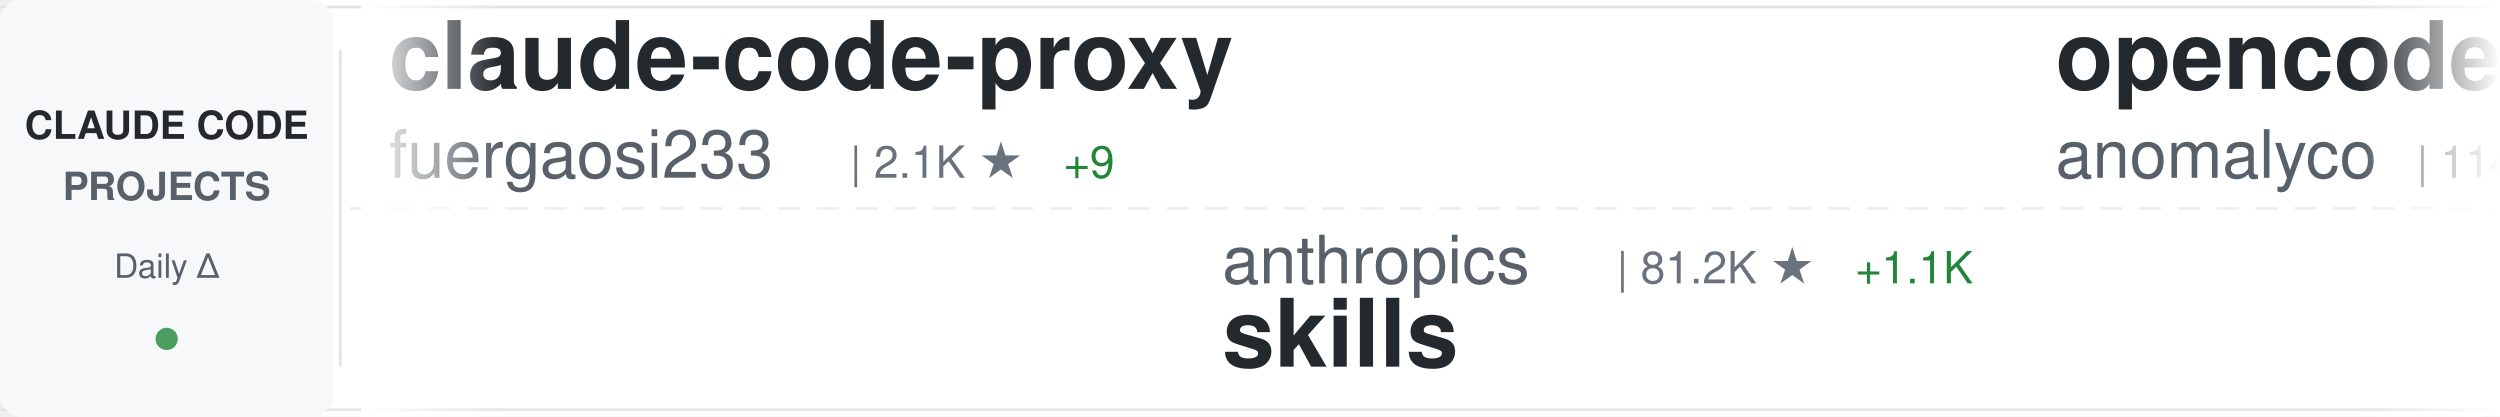
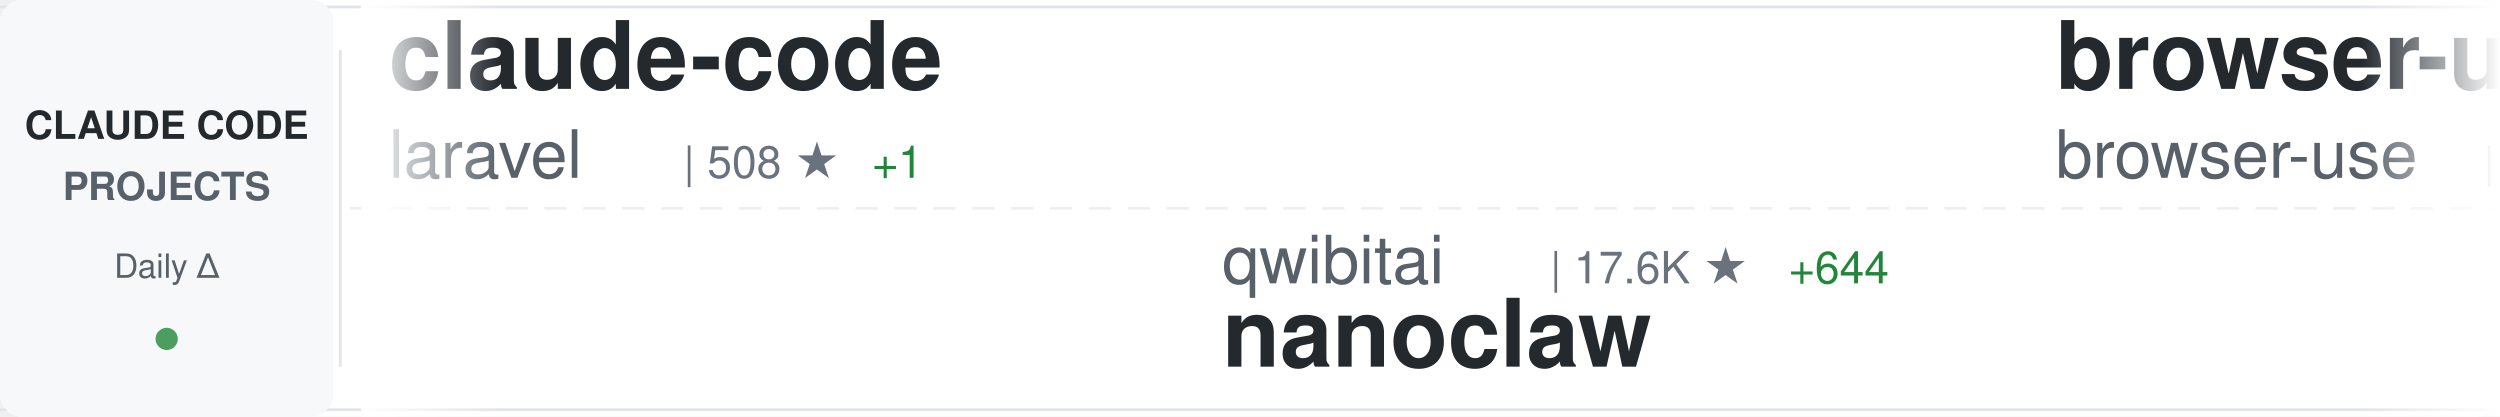
<svg xmlns="http://www.w3.org/2000/svg" width="900" height="150">
  <defs>
    <linearGradient id="awesomeLeftFade" x1="0%" y1="0%" x2="100%" y2="0%">
      <stop offset="0%" style="stop-color:#ffffff;stop-opacity:1" />
      <stop offset="100%" style="stop-color:#ffffff;stop-opacity:0" />
    </linearGradient>
    <linearGradient id="awesomeRightFade" x1="0%" y1="0%" x2="100%" y2="0%">
      <stop offset="0%" style="stop-color:#ffffff;stop-opacity:0" />
      <stop offset="100%" style="stop-color:#ffffff;stop-opacity:1" />
    </linearGradient>
  </defs>
  <rect width="900" height="150" fill="#ffffff" rx="8" />
  <rect x="0" y="2" width="900" height="1" fill="#e1e4e8" />
  <rect x="0" y="147" width="900" height="1" fill="#e1e4e8" />
  <line x1="0" y1="75" x2="900" y2="75" stroke="#e1e4e8" stroke-width="1" stroke-dasharray="8 6" opacity="0.6" />
  <rect x="0" y="0" width="120" height="150" fill="#f6f8fa" rx="8" />
  <text x="60" y="50" font-family="-apple-system, BlinkMacSystemFont, 'Segoe UI', Helvetica, Arial, sans-serif" font-size="14" font-weight="600" fill="#24292e" text-anchor="middle">CLAUDE CODE</text>
  <text x="60" y="72" font-family="-apple-system, BlinkMacSystemFont, 'Segoe UI', Helvetica, Arial, sans-serif" font-size="14" font-weight="600" fill="#586069" text-anchor="middle">PROJECTS</text>
  <text x="60" y="100" font-family="-apple-system, BlinkMacSystemFont, 'Segoe UI', Helvetica, Arial, sans-serif" font-size="12" font-weight="500" fill="#586069" text-anchor="middle">Daily Δ</text>
  <circle cx="60" cy="122" r="4" fill="#22863a" opacity="0.8" />
  <rect x="122" y="18" width="1" height="114" fill="#e1e4e8" />
  <clipPath id="awesomeTickerClip">
    <rect x="130" y="0" width="770" height="150" />
  </clipPath>
  <g clip-path="url(#awesomeTickerClip)">
    <g id="awesomeTickerItems">
      <animateTransform attributeName="transform" attributeType="XML" type="translate" from="0 0" to="-3000 0" dur="54s" repeatCount="indefinite" />
      <g transform="translate(0, 0)">
-         <text x="140" y="32" font-family="-apple-system, BlinkMacSystemFont, 'Segoe UI', Helvetica, Arial, sans-serif" font-size="34" font-weight="600" fill="#24292e">claude-code-proxy</text>
-         <text x="140" y="64" font-family="-apple-system, BlinkMacSystemFont, 'Segoe UI', Helvetica, Arial, sans-serif" font-size="24" font-weight="400" fill="#586069">fuergaosi233</text>
-         <text x="306" y="64" font-family="-apple-system, BlinkMacSystemFont, 'Segoe UI', Helvetica, Arial, sans-serif" font-size="16" font-weight="500" fill="#6a737d">| 2.1K ★</text>
-         <text x="383" y="64" font-family="-apple-system, BlinkMacSystemFont, 'Segoe UI', Helvetica, Arial, sans-serif" font-size="16" font-weight="500" fill="#22863a"> +9</text>
+         <text x="140" y="32" font-family="-apple-system, BlinkMacSystemFont, 'Segoe UI', Helvetica, Arial, sans-serif" font-size="34" font-weight="600" fill="#24292e">claude-code</text>
+         <text x="140" y="64" font-family="-apple-system, BlinkMacSystemFont, 'Segoe UI', Helvetica, Arial, sans-serif" font-size="24" font-weight="400" fill="#586069">laravel</text>
+         <text x="246" y="64" font-family="-apple-system, BlinkMacSystemFont, 'Segoe UI', Helvetica, Arial, sans-serif" font-size="16" font-weight="500" fill="#6a737d">| 508 ★</text>
+         <text x="314" y="64" font-family="-apple-system, BlinkMacSystemFont, 'Segoe UI', Helvetica, Arial, sans-serif" font-size="16" font-weight="500" fill="#22863a"> +1</text>
      </g>
      <g transform="translate(300, 0)">
-         <text x="140" y="102" font-family="-apple-system, BlinkMacSystemFont, 'Segoe UI', Helvetica, Arial, sans-serif" font-size="24" font-weight="400" fill="#586069">anthropics</text>
-         <text x="282" y="102" font-family="-apple-system, BlinkMacSystemFont, 'Segoe UI', Helvetica, Arial, sans-serif" font-size="16" font-weight="500" fill="#6a737d">| 81.2K ★</text>
-         <text x="368" y="102" font-family="-apple-system, BlinkMacSystemFont, 'Segoe UI', Helvetica, Arial, sans-serif" font-size="16" font-weight="500" fill="#22863a"> +1.1K</text>
-         <text x="140" y="132" font-family="-apple-system, BlinkMacSystemFont, 'Segoe UI', Helvetica, Arial, sans-serif" font-size="34" font-weight="600" fill="#24292e">skills</text>
+         <text x="140" y="102" font-family="-apple-system, BlinkMacSystemFont, 'Segoe UI', Helvetica, Arial, sans-serif" font-size="24" font-weight="400" fill="#586069">qwibitai</text>
+         <text x="258" y="102" font-family="-apple-system, BlinkMacSystemFont, 'Segoe UI', Helvetica, Arial, sans-serif" font-size="16" font-weight="500" fill="#6a737d">| 17.6K ★</text>
+         <text x="344" y="102" font-family="-apple-system, BlinkMacSystemFont, 'Segoe UI', Helvetica, Arial, sans-serif" font-size="16" font-weight="500" fill="#22863a"> +644</text>
+         <text x="140" y="132" font-family="-apple-system, BlinkMacSystemFont, 'Segoe UI', Helvetica, Arial, sans-serif" font-size="34" font-weight="600" fill="#24292e">nanoclaw</text>
      </g>
      <g transform="translate(600, 0)">
-         <text x="140" y="32" font-family="-apple-system, BlinkMacSystemFont, 'Segoe UI', Helvetica, Arial, sans-serif" font-size="34" font-weight="600" fill="#24292e">opencode</text>
-         <text x="140" y="64" font-family="-apple-system, BlinkMacSystemFont, 'Segoe UI', Helvetica, Arial, sans-serif" font-size="24" font-weight="400" fill="#586069">anomalyco</text>
-         <text x="270" y="64" font-family="-apple-system, BlinkMacSystemFont, 'Segoe UI', Helvetica, Arial, sans-serif" font-size="16" font-weight="500" fill="#6a737d">| 114.3K ★</text>
-         <text x="365" y="64" font-family="-apple-system, BlinkMacSystemFont, 'Segoe UI', Helvetica, Arial, sans-serif" font-size="16" font-weight="500" fill="#22863a"> +774</text>
+         <text x="140" y="32" font-family="-apple-system, BlinkMacSystemFont, 'Segoe UI', Helvetica, Arial, sans-serif" font-size="34" font-weight="600" fill="#24292e">browser-use</text>
+         <text x="140" y="64" font-family="-apple-system, BlinkMacSystemFont, 'Segoe UI', Helvetica, Arial, sans-serif" font-size="24" font-weight="400" fill="#586069">browser-use</text>
+         <text x="294" y="64" font-family="-apple-system, BlinkMacSystemFont, 'Segoe UI', Helvetica, Arial, sans-serif" font-size="16" font-weight="500" fill="#6a737d">| 79.4K ★</text>
+         <text x="380" y="64" font-family="-apple-system, BlinkMacSystemFont, 'Segoe UI', Helvetica, Arial, sans-serif" font-size="16" font-weight="500" fill="#22863a"> +106</text>
      </g>
      <g transform="translate(900, 0)">
-         <text x="140" y="102" font-family="-apple-system, BlinkMacSystemFont, 'Segoe UI', Helvetica, Arial, sans-serif" font-size="24" font-weight="400" fill="#586069">diet103</text>
-         <text x="246" y="102" font-family="-apple-system, BlinkMacSystemFont, 'Segoe UI', Helvetica, Arial, sans-serif" font-size="16" font-weight="500" fill="#6a737d">| 9.1K ★</text>
-         <text x="323" y="102" font-family="-apple-system, BlinkMacSystemFont, 'Segoe UI', Helvetica, Arial, sans-serif" font-size="16" font-weight="500" fill="#22863a"> +15</text>
-         <text x="140" y="132" font-family="-apple-system, BlinkMacSystemFont, 'Segoe UI', Helvetica, Arial, sans-serif" font-size="34" font-weight="600" fill="#24292e">claude-code-infrastructu...</text>
+         <text x="140" y="102" font-family="-apple-system, BlinkMacSystemFont, 'Segoe UI', Helvetica, Arial, sans-serif" font-size="24" font-weight="400" fill="#586069">Maciek-roboblog</text>
+         <text x="342" y="102" font-family="-apple-system, BlinkMacSystemFont, 'Segoe UI', Helvetica, Arial, sans-serif" font-size="16" font-weight="500" fill="#6a737d">| 6.8K ★</text>
+         <text x="419" y="102" font-family="-apple-system, BlinkMacSystemFont, 'Segoe UI', Helvetica, Arial, sans-serif" font-size="16" font-weight="500" fill="#22863a"> +26</text>
+         <text x="140" y="132" font-family="-apple-system, BlinkMacSystemFont, 'Segoe UI', Helvetica, Arial, sans-serif" font-size="34" font-weight="600" fill="#24292e">Claude-Code-Usage-Monito...</text>
      </g>
      <g transform="translate(1200, 0)">
-         <text x="140" y="32" font-family="-apple-system, BlinkMacSystemFont, 'Segoe UI', Helvetica, Arial, sans-serif" font-size="34" font-weight="600" fill="#24292e">claude-code-config</text>
-         <text x="140" y="64" font-family="-apple-system, BlinkMacSystemFont, 'Segoe UI', Helvetica, Arial, sans-serif" font-size="24" font-weight="400" fill="#586069">trailofbits</text>
-         <text x="294" y="64" font-family="-apple-system, BlinkMacSystemFont, 'Segoe UI', Helvetica, Arial, sans-serif" font-size="16" font-weight="500" fill="#6a737d">| 1.5K ★</text>
-         <text x="371" y="64" font-family="-apple-system, BlinkMacSystemFont, 'Segoe UI', Helvetica, Arial, sans-serif" font-size="16" font-weight="500" fill="#22863a"> +20</text>
+         <text x="140" y="32" font-family="-apple-system, BlinkMacSystemFont, 'Segoe UI', Helvetica, Arial, sans-serif" font-size="34" font-weight="600" fill="#24292e">idea-claude-code-gui</text>
+         <text x="140" y="64" font-family="-apple-system, BlinkMacSystemFont, 'Segoe UI', Helvetica, Arial, sans-serif" font-size="24" font-weight="400" fill="#586069">zhukunpenglinyutong</text>
+         <text x="390" y="64" font-family="-apple-system, BlinkMacSystemFont, 'Segoe UI', Helvetica, Arial, sans-serif" font-size="16" font-weight="500" fill="#6a737d">| 1.4K ★</text>
+         <text x="467" y="64" font-family="-apple-system, BlinkMacSystemFont, 'Segoe UI', Helvetica, Arial, sans-serif" font-size="16" font-weight="500" fill="#22863a"> +19</text>
      </g>
      <g transform="translate(1500, 0)">
-         <text x="140" y="102" font-family="-apple-system, BlinkMacSystemFont, 'Segoe UI', Helvetica, Arial, sans-serif" font-size="24" font-weight="400" fill="#586069">carlvellotti</text>
-         <text x="306" y="102" font-family="-apple-system, BlinkMacSystemFont, 'Segoe UI', Helvetica, Arial, sans-serif" font-size="16" font-weight="500" fill="#6a737d">| 1.5K ★</text>
-         <text x="383" y="102" font-family="-apple-system, BlinkMacSystemFont, 'Segoe UI', Helvetica, Arial, sans-serif" font-size="16" font-weight="500" fill="#22863a"> +11</text>
-         <text x="140" y="132" font-family="-apple-system, BlinkMacSystemFont, 'Segoe UI', Helvetica, Arial, sans-serif" font-size="34" font-weight="600" fill="#24292e">claude-code-pm-course</text>
+         <text x="140" y="102" font-family="-apple-system, BlinkMacSystemFont, 'Segoe UI', Helvetica, Arial, sans-serif" font-size="24" font-weight="400" fill="#586069">kn1026</text>
+         <text x="234" y="102" font-family="-apple-system, BlinkMacSystemFont, 'Segoe UI', Helvetica, Arial, sans-serif" font-size="16" font-weight="500" fill="#6a737d">| 703 ★</text>
+         <text x="140" y="132" font-family="-apple-system, BlinkMacSystemFont, 'Segoe UI', Helvetica, Arial, sans-serif" font-size="34" font-weight="600" fill="#24292e">cc</text>
      </g>
      <g transform="translate(1800, 0)">
-         <text x="140" y="32" font-family="-apple-system, BlinkMacSystemFont, 'Segoe UI', Helvetica, Arial, sans-serif" font-size="34" font-weight="600" fill="#24292e">Claude-Code</text>
-         <text x="140" y="64" font-family="-apple-system, BlinkMacSystemFont, 'Segoe UI', Helvetica, Arial, sans-serif" font-size="24" font-weight="400" fill="#586069">lyconear</text>
-         <text x="258" y="64" font-family="-apple-system, BlinkMacSystemFont, 'Segoe UI', Helvetica, Arial, sans-serif" font-size="16" font-weight="500" fill="#6a737d">| 4 ★</text>
+         <text x="140" y="32" font-family="-apple-system, BlinkMacSystemFont, 'Segoe UI', Helvetica, Arial, sans-serif" font-size="34" font-weight="600" fill="#24292e">planning-with-files</text>
+         <text x="140" y="64" font-family="-apple-system, BlinkMacSystemFont, 'Segoe UI', Helvetica, Arial, sans-serif" font-size="24" font-weight="400" fill="#586069">OthmanAdi</text>
+         <text x="270" y="64" font-family="-apple-system, BlinkMacSystemFont, 'Segoe UI', Helvetica, Arial, sans-serif" font-size="16" font-weight="500" fill="#6a737d">| 15.0K ★</text>
+         <text x="356" y="64" font-family="-apple-system, BlinkMacSystemFont, 'Segoe UI', Helvetica, Arial, sans-serif" font-size="16" font-weight="500" fill="#22863a"> +106</text>
      </g>
      <g transform="translate(2100, 0)">
-         <text x="140" y="102" font-family="-apple-system, BlinkMacSystemFont, 'Segoe UI', Helvetica, Arial, sans-serif" font-size="24" font-weight="400" fill="#586069">daymade</text>
-         <text x="246" y="102" font-family="-apple-system, BlinkMacSystemFont, 'Segoe UI', Helvetica, Arial, sans-serif" font-size="16" font-weight="500" fill="#6a737d">| 618 ★</text>
-         <text x="314" y="102" font-family="-apple-system, BlinkMacSystemFont, 'Segoe UI', Helvetica, Arial, sans-serif" font-size="16" font-weight="500" fill="#22863a"> +4</text>
-         <text x="140" y="132" font-family="-apple-system, BlinkMacSystemFont, 'Segoe UI', Helvetica, Arial, sans-serif" font-size="34" font-weight="600" fill="#24292e">claude-code-skills</text>
+         <text x="140" y="102" font-family="-apple-system, BlinkMacSystemFont, 'Segoe UI', Helvetica, Arial, sans-serif" font-size="24" font-weight="400" fill="#586069">RichardAtCT</text>
+         <text x="294" y="102" font-family="-apple-system, BlinkMacSystemFont, 'Segoe UI', Helvetica, Arial, sans-serif" font-size="16" font-weight="500" fill="#6a737d">| 1.9K ★</text>
+         <text x="371" y="102" font-family="-apple-system, BlinkMacSystemFont, 'Segoe UI', Helvetica, Arial, sans-serif" font-size="16" font-weight="500" fill="#22863a"> +43</text>
+         <text x="140" y="132" font-family="-apple-system, BlinkMacSystemFont, 'Segoe UI', Helvetica, Arial, sans-serif" font-size="34" font-weight="600" fill="#24292e">claude-code-telegram</text>
      </g>
      <g transform="translate(2400, 0)">
-         <text x="140" y="32" font-family="-apple-system, BlinkMacSystemFont, 'Segoe UI', Helvetica, Arial, sans-serif" font-size="34" font-weight="600" fill="#24292e">claude-code-system-promp...</text>
-         <text x="140" y="64" font-family="-apple-system, BlinkMacSystemFont, 'Segoe UI', Helvetica, Arial, sans-serif" font-size="24" font-weight="400" fill="#586069">Piebald-AI</text>
-         <text x="282" y="64" font-family="-apple-system, BlinkMacSystemFont, 'Segoe UI', Helvetica, Arial, sans-serif" font-size="16" font-weight="500" fill="#6a737d">| 5.2K ★</text>
-         <text x="359" y="64" font-family="-apple-system, BlinkMacSystemFont, 'Segoe UI', Helvetica, Arial, sans-serif" font-size="16" font-weight="500" fill="#22863a"> +104</text>
+         <text x="140" y="32" font-family="-apple-system, BlinkMacSystemFont, 'Segoe UI', Helvetica, Arial, sans-serif" font-size="34" font-weight="600" fill="#24292e">claude-code-source-code-...</text>
+         <text x="140" y="64" font-family="-apple-system, BlinkMacSystemFont, 'Segoe UI', Helvetica, Arial, sans-serif" font-size="24" font-weight="400" fill="#586069">ghuntley</text>
+         <text x="258" y="64" font-family="-apple-system, BlinkMacSystemFont, 'Segoe UI', Helvetica, Arial, sans-serif" font-size="16" font-weight="500" fill="#6a737d">| 851 ★</text>
+         <text x="326" y="64" font-family="-apple-system, BlinkMacSystemFont, 'Segoe UI', Helvetica, Arial, sans-serif" font-size="16" font-weight="500" fill="#22863a"> +3</text>
      </g>
      <g transform="translate(2700, 0)">
-         <text x="140" y="102" font-family="-apple-system, BlinkMacSystemFont, 'Segoe UI', Helvetica, Arial, sans-serif" font-size="24" font-weight="400" fill="#586069">EveryInc</text>
-         <text x="258" y="102" font-family="-apple-system, BlinkMacSystemFont, 'Segoe UI', Helvetica, Arial, sans-serif" font-size="16" font-weight="500" fill="#6a737d">| 9.7K ★</text>
-         <text x="335" y="102" font-family="-apple-system, BlinkMacSystemFont, 'Segoe UI', Helvetica, Arial, sans-serif" font-size="16" font-weight="500" fill="#22863a"> +34</text>
-         <text x="140" y="132" font-family="-apple-system, BlinkMacSystemFont, 'Segoe UI', Helvetica, Arial, sans-serif" font-size="34" font-weight="600" fill="#24292e">compound-engineering-plu...</text>
+         <text x="140" y="102" font-family="-apple-system, BlinkMacSystemFont, 'Segoe UI', Helvetica, Arial, sans-serif" font-size="24" font-weight="400" fill="#586069">ChrisWiles</text>
+         <text x="282" y="102" font-family="-apple-system, BlinkMacSystemFont, 'Segoe UI', Helvetica, Arial, sans-serif" font-size="16" font-weight="500" fill="#6a737d">| 5.4K ★</text>
+         <text x="359" y="102" font-family="-apple-system, BlinkMacSystemFont, 'Segoe UI', Helvetica, Arial, sans-serif" font-size="16" font-weight="500" fill="#22863a"> +9</text>
+         <text x="140" y="132" font-family="-apple-system, BlinkMacSystemFont, 'Segoe UI', Helvetica, Arial, sans-serif" font-size="34" font-weight="600" fill="#24292e">claude-code-showcase</text>
      </g>
      <g transform="translate(3000, 0)">
-         <text x="140" y="32" font-family="-apple-system, BlinkMacSystemFont, 'Segoe UI', Helvetica, Arial, sans-serif" font-size="34" font-weight="600" fill="#24292e">claude-code-proxy</text>
-         <text x="140" y="64" font-family="-apple-system, BlinkMacSystemFont, 'Segoe UI', Helvetica, Arial, sans-serif" font-size="24" font-weight="400" fill="#586069">fuergaosi233</text>
-         <text x="306" y="64" font-family="-apple-system, BlinkMacSystemFont, 'Segoe UI', Helvetica, Arial, sans-serif" font-size="16" font-weight="500" fill="#6a737d">| 2.1K ★</text>
-         <text x="383" y="64" font-family="-apple-system, BlinkMacSystemFont, 'Segoe UI', Helvetica, Arial, sans-serif" font-size="16" font-weight="500" fill="#22863a"> +9</text>
+         <text x="140" y="32" font-family="-apple-system, BlinkMacSystemFont, 'Segoe UI', Helvetica, Arial, sans-serif" font-size="34" font-weight="600" fill="#24292e">claude-code</text>
+         <text x="140" y="64" font-family="-apple-system, BlinkMacSystemFont, 'Segoe UI', Helvetica, Arial, sans-serif" font-size="24" font-weight="400" fill="#586069">laravel</text>
+         <text x="246" y="64" font-family="-apple-system, BlinkMacSystemFont, 'Segoe UI', Helvetica, Arial, sans-serif" font-size="16" font-weight="500" fill="#6a737d">| 508 ★</text>
+         <text x="314" y="64" font-family="-apple-system, BlinkMacSystemFont, 'Segoe UI', Helvetica, Arial, sans-serif" font-size="16" font-weight="500" fill="#22863a"> +1</text>
      </g>
      <g transform="translate(3300, 0)">
-         <text x="140" y="102" font-family="-apple-system, BlinkMacSystemFont, 'Segoe UI', Helvetica, Arial, sans-serif" font-size="24" font-weight="400" fill="#586069">anthropics</text>
-         <text x="282" y="102" font-family="-apple-system, BlinkMacSystemFont, 'Segoe UI', Helvetica, Arial, sans-serif" font-size="16" font-weight="500" fill="#6a737d">| 81.2K ★</text>
-         <text x="368" y="102" font-family="-apple-system, BlinkMacSystemFont, 'Segoe UI', Helvetica, Arial, sans-serif" font-size="16" font-weight="500" fill="#22863a"> +1.1K</text>
-         <text x="140" y="132" font-family="-apple-system, BlinkMacSystemFont, 'Segoe UI', Helvetica, Arial, sans-serif" font-size="34" font-weight="600" fill="#24292e">skills</text>
+         <text x="140" y="102" font-family="-apple-system, BlinkMacSystemFont, 'Segoe UI', Helvetica, Arial, sans-serif" font-size="24" font-weight="400" fill="#586069">qwibitai</text>
+         <text x="258" y="102" font-family="-apple-system, BlinkMacSystemFont, 'Segoe UI', Helvetica, Arial, sans-serif" font-size="16" font-weight="500" fill="#6a737d">| 17.6K ★</text>
+         <text x="344" y="102" font-family="-apple-system, BlinkMacSystemFont, 'Segoe UI', Helvetica, Arial, sans-serif" font-size="16" font-weight="500" fill="#22863a"> +644</text>
+         <text x="140" y="132" font-family="-apple-system, BlinkMacSystemFont, 'Segoe UI', Helvetica, Arial, sans-serif" font-size="34" font-weight="600" fill="#24292e">nanoclaw</text>
      </g>
      <g transform="translate(3600, 0)">
-         <text x="140" y="32" font-family="-apple-system, BlinkMacSystemFont, 'Segoe UI', Helvetica, Arial, sans-serif" font-size="34" font-weight="600" fill="#24292e">opencode</text>
-         <text x="140" y="64" font-family="-apple-system, BlinkMacSystemFont, 'Segoe UI', Helvetica, Arial, sans-serif" font-size="24" font-weight="400" fill="#586069">anomalyco</text>
-         <text x="270" y="64" font-family="-apple-system, BlinkMacSystemFont, 'Segoe UI', Helvetica, Arial, sans-serif" font-size="16" font-weight="500" fill="#6a737d">| 114.3K ★</text>
-         <text x="365" y="64" font-family="-apple-system, BlinkMacSystemFont, 'Segoe UI', Helvetica, Arial, sans-serif" font-size="16" font-weight="500" fill="#22863a"> +774</text>
+         <text x="140" y="32" font-family="-apple-system, BlinkMacSystemFont, 'Segoe UI', Helvetica, Arial, sans-serif" font-size="34" font-weight="600" fill="#24292e">browser-use</text>
+         <text x="140" y="64" font-family="-apple-system, BlinkMacSystemFont, 'Segoe UI', Helvetica, Arial, sans-serif" font-size="24" font-weight="400" fill="#586069">browser-use</text>
+         <text x="294" y="64" font-family="-apple-system, BlinkMacSystemFont, 'Segoe UI', Helvetica, Arial, sans-serif" font-size="16" font-weight="500" fill="#6a737d">| 79.4K ★</text>
+         <text x="380" y="64" font-family="-apple-system, BlinkMacSystemFont, 'Segoe UI', Helvetica, Arial, sans-serif" font-size="16" font-weight="500" fill="#22863a"> +106</text>
      </g>
      <g transform="translate(3900, 0)">
-         <text x="140" y="102" font-family="-apple-system, BlinkMacSystemFont, 'Segoe UI', Helvetica, Arial, sans-serif" font-size="24" font-weight="400" fill="#586069">diet103</text>
-         <text x="246" y="102" font-family="-apple-system, BlinkMacSystemFont, 'Segoe UI', Helvetica, Arial, sans-serif" font-size="16" font-weight="500" fill="#6a737d">| 9.1K ★</text>
-         <text x="323" y="102" font-family="-apple-system, BlinkMacSystemFont, 'Segoe UI', Helvetica, Arial, sans-serif" font-size="16" font-weight="500" fill="#22863a"> +15</text>
-         <text x="140" y="132" font-family="-apple-system, BlinkMacSystemFont, 'Segoe UI', Helvetica, Arial, sans-serif" font-size="34" font-weight="600" fill="#24292e">claude-code-infrastructu...</text>
+         <text x="140" y="102" font-family="-apple-system, BlinkMacSystemFont, 'Segoe UI', Helvetica, Arial, sans-serif" font-size="24" font-weight="400" fill="#586069">Maciek-roboblog</text>
+         <text x="342" y="102" font-family="-apple-system, BlinkMacSystemFont, 'Segoe UI', Helvetica, Arial, sans-serif" font-size="16" font-weight="500" fill="#6a737d">| 6.8K ★</text>
+         <text x="419" y="102" font-family="-apple-system, BlinkMacSystemFont, 'Segoe UI', Helvetica, Arial, sans-serif" font-size="16" font-weight="500" fill="#22863a"> +26</text>
+         <text x="140" y="132" font-family="-apple-system, BlinkMacSystemFont, 'Segoe UI', Helvetica, Arial, sans-serif" font-size="34" font-weight="600" fill="#24292e">Claude-Code-Usage-Monito...</text>
      </g>
    </g>
  </g>
  <rect x="130" y="0" width="50" height="150" fill="url(#awesomeLeftFade)" />
  <rect x="850" y="0" width="50" height="150" fill="url(#awesomeRightFade)" />
</svg>
